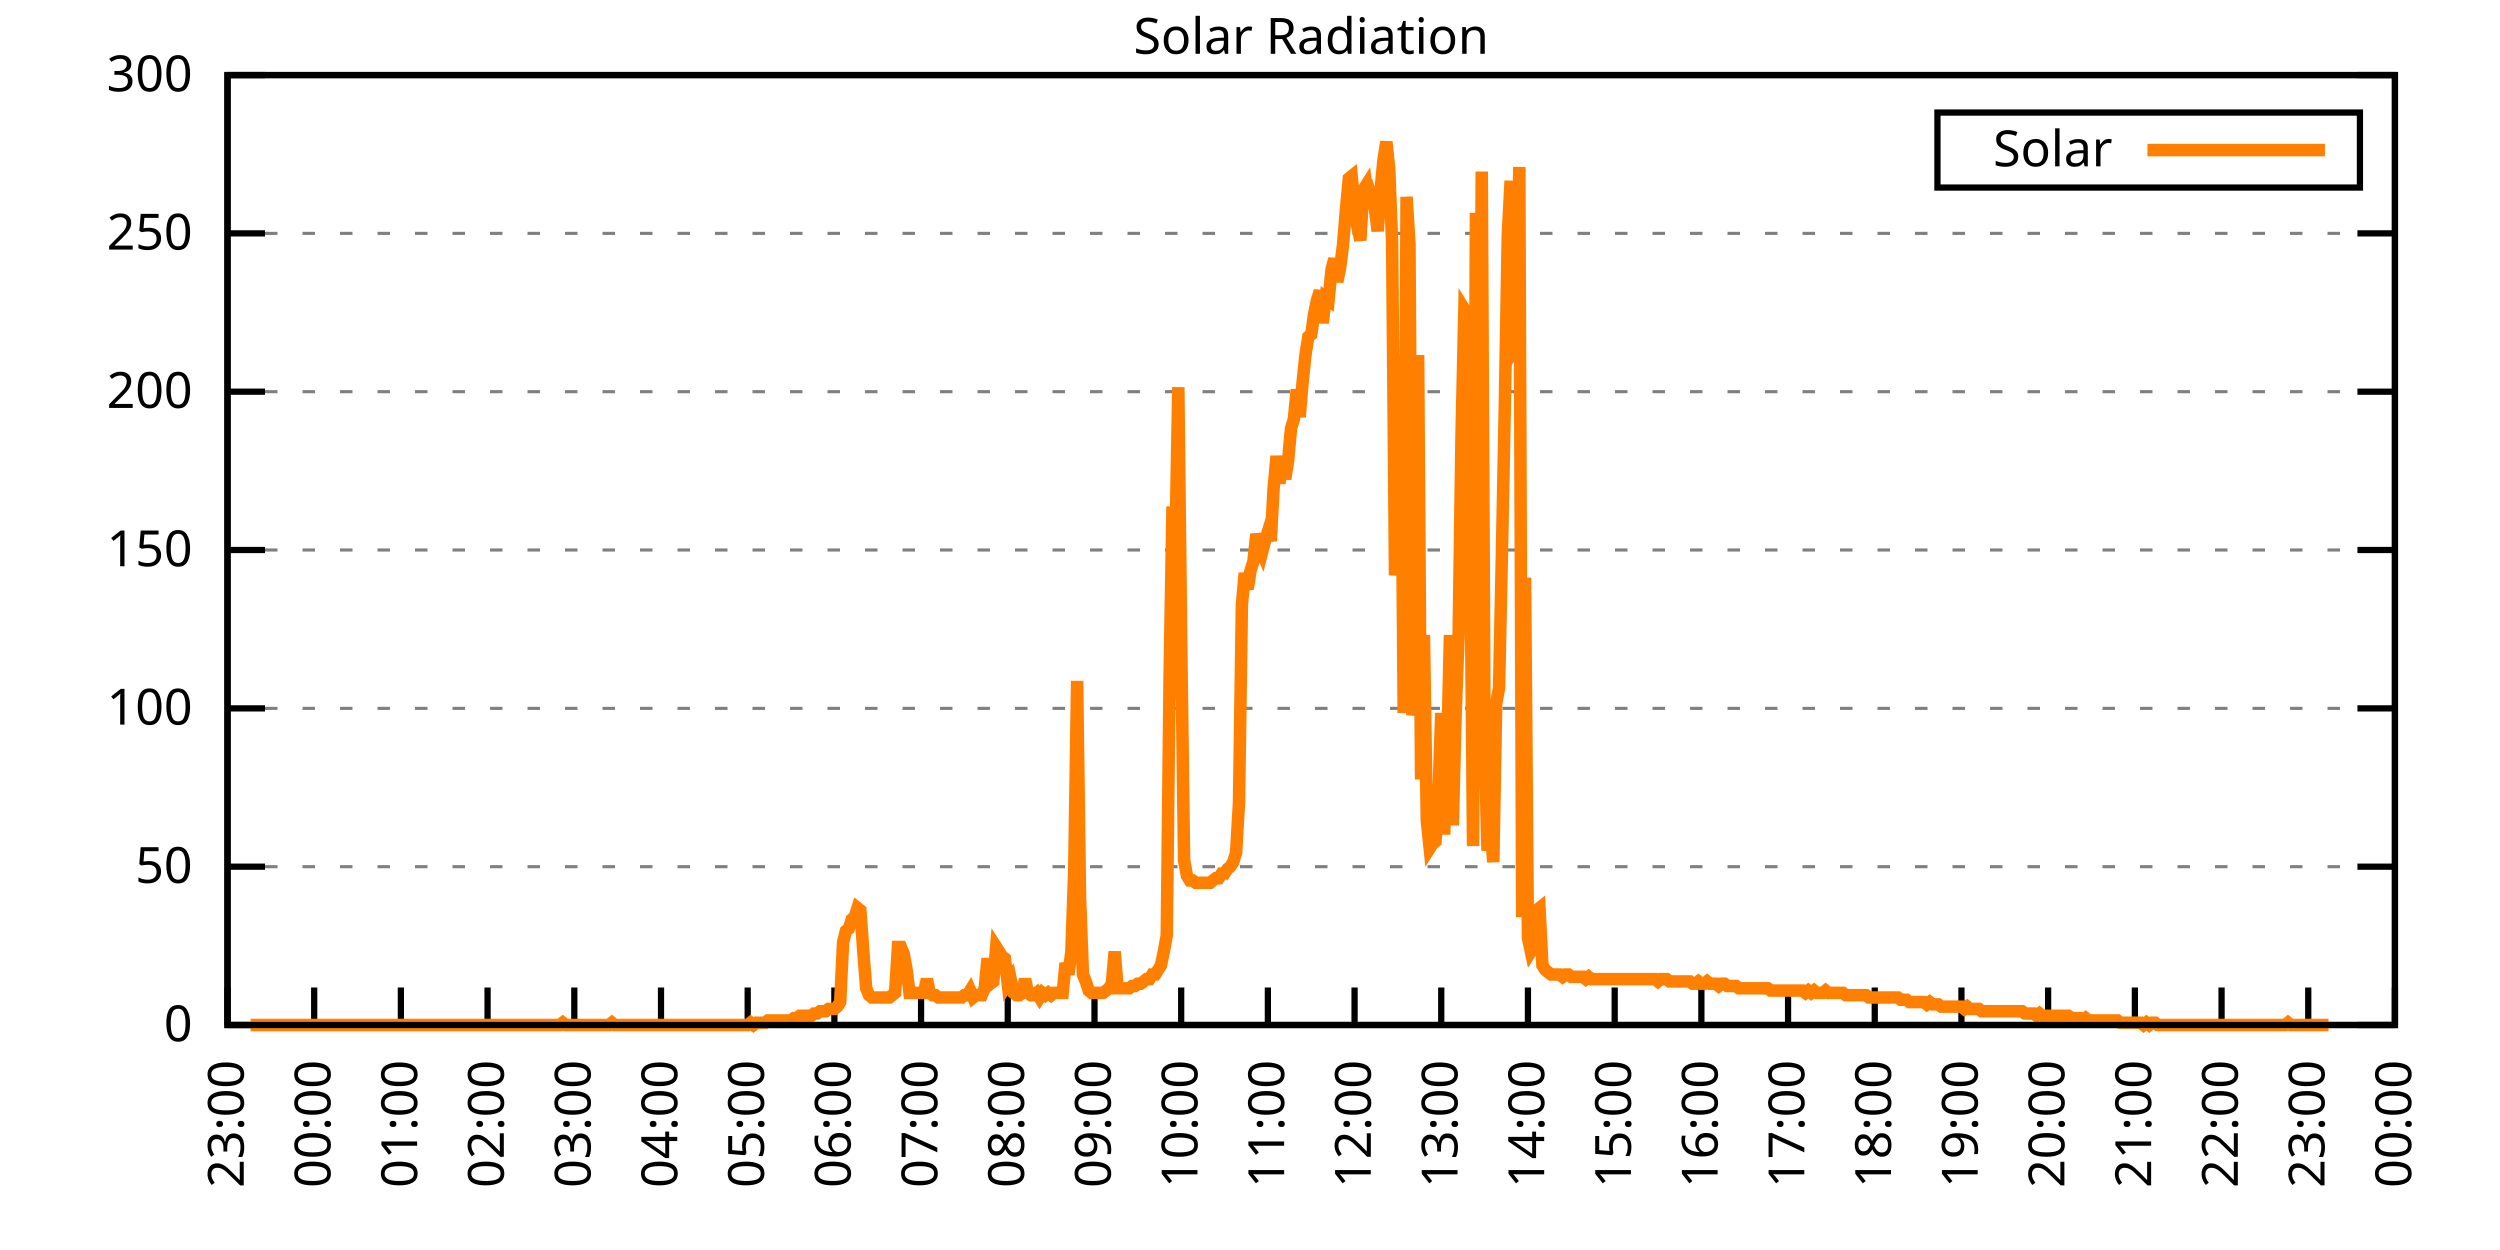
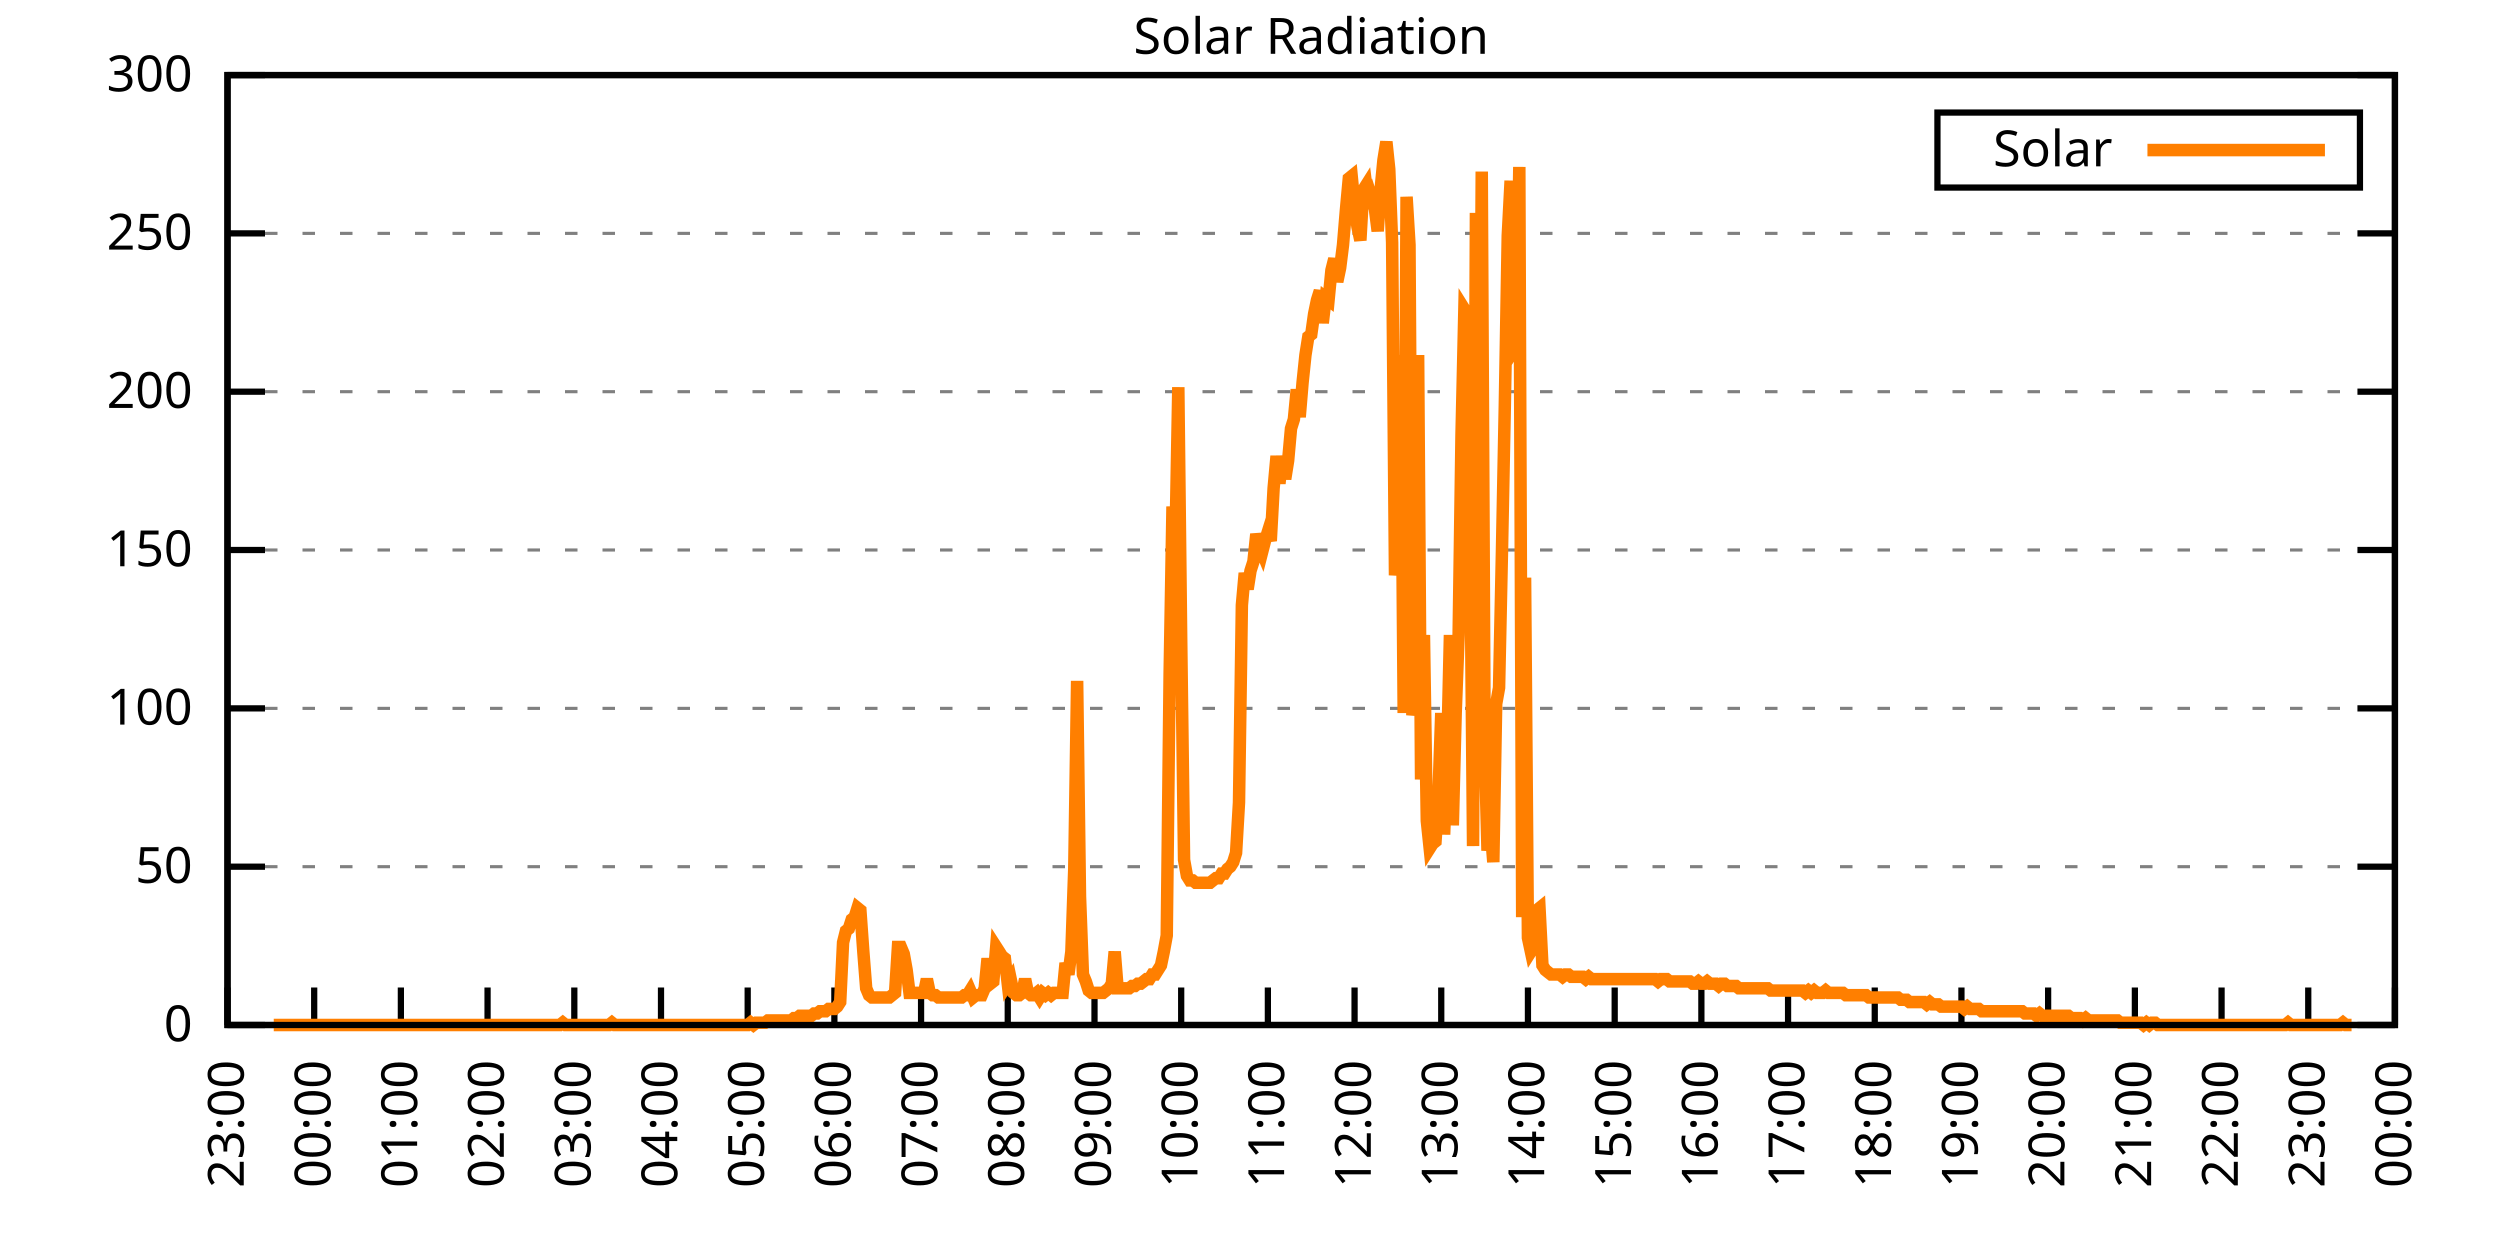
<svg xmlns="http://www.w3.org/2000/svg" xmlns:xlink="http://www.w3.org/1999/xlink" width="400" height="200" viewBox="0 0 400 200">
  <g id="gnuplot_canvas">
    <rect x="0" y="0" width="400" height="200" fill="none" />
    <defs>
      <circle id="gpDot" r="0.5" stroke-width="0.5" stroke="currentColor" />
      <path id="gpPt0" stroke-width="0.333" stroke="currentColor" d="M-1,0 h2 M0,-1 v2" />
      <path id="gpPt1" stroke-width="0.333" stroke="currentColor" d="M-1,-1 L1,1 M1,-1 L-1,1" />
      <path id="gpPt2" stroke-width="0.333" stroke="currentColor" d="M-1,0 L1,0 M0,-1 L0,1 M-1,-1 L1,1 M-1,1 L1,-1" />
      <rect id="gpPt3" stroke-width="0.333" stroke="currentColor" x="-1" y="-1" width="2" height="2" />
      <rect id="gpPt4" stroke-width="0.333" stroke="currentColor" fill="currentColor" x="-1" y="-1" width="2" height="2" />
      <circle id="gpPt5" stroke-width="0.333" stroke="currentColor" cx="0" cy="0" r="1" />
      <use xlink:href="#gpPt5" id="gpPt6" fill="currentColor" stroke="none" />
      <path id="gpPt7" stroke-width="0.333" stroke="currentColor" d="M0,-1.33 L-1.33,0.67 L1.33,0.67 z" />
      <use xlink:href="#gpPt7" id="gpPt8" fill="currentColor" stroke="none" />
      <use xlink:href="#gpPt7" id="gpPt9" stroke="currentColor" transform="rotate(180)" />
      <use xlink:href="#gpPt9" id="gpPt10" fill="currentColor" stroke="none" />
      <use xlink:href="#gpPt3" id="gpPt11" stroke="currentColor" transform="rotate(45)" />
      <use xlink:href="#gpPt11" id="gpPt12" fill="currentColor" stroke="none" />
      <path id="gpPt13" stroke-width="0.333" stroke="currentColor" d="M0,1.330 L1.265,0.411 L0.782,-1.067 L-0.782,-1.076 L-1.265,0.411 z" />
      <use xlink:href="#gpPt13" id="gpPt14" fill="currentColor" stroke="none" />
      <filter id="textbox" filterUnits="objectBoundingBox" x="0" y="0" height="1" width="1">
        <feFlood flood-color="white" flood-opacity="1" result="bgnd" />
        <feComposite in="SourceGraphic" in2="bgnd" operator="atop" />
      </filter>
      <filter id="greybox" filterUnits="objectBoundingBox" x="0" y="0" height="1" width="1">
        <feFlood flood-color="lightgrey" flood-opacity="1" result="grey" />
        <feComposite in="SourceGraphic" in2="grey" operator="atop" />
      </filter>
    </defs>
    <g fill="none" color="white" stroke="currentColor" stroke-width="1.00" stroke-linecap="butt" stroke-linejoin="miter">
</g>
    <g fill="none" color="black" stroke="currentColor" stroke-width="1.00" stroke-linecap="butt" stroke-linejoin="miter">
      <g stroke="none" shape-rendering="crispEdges">
        <polygon fill="rgb(255, 255, 255)" points="36.40,164.00 383.18,164.00 383.18,12.02 36.40,12.02 " />
      </g>
    </g>
    <g fill="none" color="black" stroke="currentColor" stroke-width="1.00" stroke-linecap="butt" stroke-linejoin="miter">
</g>
    <g fill="none" color="black" stroke="black" stroke-width="0.50" stroke-linecap="butt" stroke-linejoin="miter">
</g>
    <g fill="none" color="gray" stroke="currentColor" stroke-width="0.50" stroke-linecap="butt" stroke-linejoin="miter">
      <path stroke="gray" stroke-dasharray="2,4" class="gridline" d="M36.40,164.00 L383.19,164.00  " />
    </g>
    <g fill="none" color="gray" stroke="gray" stroke-width="1.00" stroke-linecap="butt" stroke-linejoin="miter">
</g>
    <g fill="none" color="black" stroke="currentColor" stroke-width="1.00" stroke-linecap="butt" stroke-linejoin="miter">
      <path stroke="black" d="M36.40,164.00 L42.40,164.00 M383.19,164.00 L377.19,164.00  " />
      <g transform="translate(30.80,166.60)" stroke="none" fill="black" font-family="Sans" font-size="8.00" text-anchor="end">
        <text>
          <tspan font-family="Sans"> 0</tspan>
        </text>
      </g>
    </g>
    <g fill="none" color="black" stroke="currentColor" stroke-width="1.00" stroke-linecap="butt" stroke-linejoin="miter">
</g>
    <g fill="none" color="black" stroke="black" stroke-width="0.50" stroke-linecap="butt" stroke-linejoin="miter">
</g>
    <g fill="none" color="gray" stroke="currentColor" stroke-width="0.50" stroke-linecap="butt" stroke-linejoin="miter">
      <path stroke="gray" stroke-dasharray="2,4" class="gridline" d="M36.40,138.67 L383.19,138.67  " />
    </g>
    <g fill="none" color="gray" stroke="gray" stroke-width="1.00" stroke-linecap="butt" stroke-linejoin="miter">
</g>
    <g fill="none" color="black" stroke="currentColor" stroke-width="1.00" stroke-linecap="butt" stroke-linejoin="miter">
      <path stroke="black" d="M36.40,138.67 L42.40,138.67 M383.19,138.67 L377.19,138.67  " />
      <g transform="translate(30.80,141.27)" stroke="none" fill="black" font-family="Sans" font-size="8.00" text-anchor="end">
        <text>
          <tspan font-family="Sans"> 50</tspan>
        </text>
      </g>
    </g>
    <g fill="none" color="black" stroke="currentColor" stroke-width="1.00" stroke-linecap="butt" stroke-linejoin="miter">
</g>
    <g fill="none" color="black" stroke="black" stroke-width="0.50" stroke-linecap="butt" stroke-linejoin="miter">
</g>
    <g fill="none" color="gray" stroke="currentColor" stroke-width="0.50" stroke-linecap="butt" stroke-linejoin="miter">
      <path stroke="gray" stroke-dasharray="2,4" class="gridline" d="M36.40,113.34 L383.19,113.34  " />
    </g>
    <g fill="none" color="gray" stroke="gray" stroke-width="1.00" stroke-linecap="butt" stroke-linejoin="miter">
</g>
    <g fill="none" color="black" stroke="currentColor" stroke-width="1.00" stroke-linecap="butt" stroke-linejoin="miter">
      <path stroke="black" d="M36.40,113.34 L42.40,113.34 M383.19,113.34 L377.19,113.34  " />
      <g transform="translate(30.80,115.94)" stroke="none" fill="black" font-family="Sans" font-size="8.00" text-anchor="end">
        <text>
          <tspan font-family="Sans"> 100</tspan>
        </text>
      </g>
    </g>
    <g fill="none" color="black" stroke="currentColor" stroke-width="1.00" stroke-linecap="butt" stroke-linejoin="miter">
</g>
    <g fill="none" color="black" stroke="black" stroke-width="0.50" stroke-linecap="butt" stroke-linejoin="miter">
</g>
    <g fill="none" color="gray" stroke="currentColor" stroke-width="0.50" stroke-linecap="butt" stroke-linejoin="miter">
      <path stroke="gray" stroke-dasharray="2,4" class="gridline" d="M36.40,88.00 L383.19,88.00  " />
    </g>
    <g fill="none" color="gray" stroke="gray" stroke-width="1.00" stroke-linecap="butt" stroke-linejoin="miter">
</g>
    <g fill="none" color="black" stroke="currentColor" stroke-width="1.00" stroke-linecap="butt" stroke-linejoin="miter">
      <path stroke="black" d="M36.40,88.00 L42.40,88.00 M383.19,88.00 L377.19,88.00  " />
      <g transform="translate(30.80,90.60)" stroke="none" fill="black" font-family="Sans" font-size="8.00" text-anchor="end">
        <text>
          <tspan font-family="Sans"> 150</tspan>
        </text>
      </g>
    </g>
    <g fill="none" color="black" stroke="currentColor" stroke-width="1.00" stroke-linecap="butt" stroke-linejoin="miter">
</g>
    <g fill="none" color="black" stroke="black" stroke-width="0.50" stroke-linecap="butt" stroke-linejoin="miter">
</g>
    <g fill="none" color="gray" stroke="currentColor" stroke-width="0.50" stroke-linecap="butt" stroke-linejoin="miter">
      <path stroke="gray" stroke-dasharray="2,4" class="gridline" d="M36.40,62.67 L383.19,62.67  " />
    </g>
    <g fill="none" color="gray" stroke="gray" stroke-width="1.00" stroke-linecap="butt" stroke-linejoin="miter">
</g>
    <g fill="none" color="black" stroke="currentColor" stroke-width="1.00" stroke-linecap="butt" stroke-linejoin="miter">
      <path stroke="black" d="M36.40,62.67 L42.40,62.67 M383.19,62.67 L377.19,62.67  " />
      <g transform="translate(30.80,65.27)" stroke="none" fill="black" font-family="Sans" font-size="8.00" text-anchor="end">
        <text>
          <tspan font-family="Sans"> 200</tspan>
        </text>
      </g>
    </g>
    <g fill="none" color="black" stroke="currentColor" stroke-width="1.00" stroke-linecap="butt" stroke-linejoin="miter">
</g>
    <g fill="none" color="black" stroke="black" stroke-width="0.50" stroke-linecap="butt" stroke-linejoin="miter">
</g>
    <g fill="none" color="gray" stroke="currentColor" stroke-width="0.50" stroke-linecap="butt" stroke-linejoin="miter">
      <path stroke="gray" stroke-dasharray="2,4" class="gridline" d="M36.40,37.34 L383.19,37.34  " />
    </g>
    <g fill="none" color="gray" stroke="gray" stroke-width="1.00" stroke-linecap="butt" stroke-linejoin="miter">
</g>
    <g fill="none" color="black" stroke="currentColor" stroke-width="1.00" stroke-linecap="butt" stroke-linejoin="miter">
      <path stroke="black" d="M36.40,37.34 L42.40,37.34 M383.19,37.34 L377.19,37.34  " />
      <g transform="translate(30.80,39.94)" stroke="none" fill="black" font-family="Sans" font-size="8.00" text-anchor="end">
        <text>
          <tspan font-family="Sans"> 250</tspan>
        </text>
      </g>
    </g>
    <g fill="none" color="black" stroke="currentColor" stroke-width="1.00" stroke-linecap="butt" stroke-linejoin="miter">
</g>
    <g fill="none" color="black" stroke="black" stroke-width="0.50" stroke-linecap="butt" stroke-linejoin="miter">
</g>
    <g fill="none" color="gray" stroke="currentColor" stroke-width="0.50" stroke-linecap="butt" stroke-linejoin="miter">
      <path stroke="gray" stroke-dasharray="2,4" class="gridline" d="M36.40,12.01 L383.19,12.01  " />
    </g>
    <g fill="none" color="gray" stroke="gray" stroke-width="1.00" stroke-linecap="butt" stroke-linejoin="miter">
</g>
    <g fill="none" color="black" stroke="currentColor" stroke-width="1.00" stroke-linecap="butt" stroke-linejoin="miter">
      <path stroke="black" d="M36.40,12.01 L42.40,12.01 M383.19,12.01 L377.19,12.01  " />
      <g transform="translate(30.80,14.61)" stroke="none" fill="black" font-family="Sans" font-size="8.00" text-anchor="end">
        <text>
          <tspan font-family="Sans"> 300</tspan>
        </text>
      </g>
    </g>
    <g fill="none" color="black" stroke="currentColor" stroke-width="1.00" stroke-linecap="butt" stroke-linejoin="miter">
      <path stroke="black" d="M36.40,164.00 L36.40,158.00  " />
      <g transform="translate(39.00,169.60) rotate(270.00)" stroke="none" fill="black" font-family="Sans" font-size="8.00" text-anchor="end">
        <text>
          <tspan font-family="Sans">23:00</tspan>
        </text>
      </g>
    </g>
    <g fill="none" color="black" stroke="currentColor" stroke-width="1.00" stroke-linecap="butt" stroke-linejoin="miter">
      <path stroke="black" d="M50.27,164.00 L50.27,158.00  " />
      <g transform="translate(52.87,169.60) rotate(270.00)" stroke="none" fill="black" font-family="Sans" font-size="8.00" text-anchor="end">
        <text>
          <tspan font-family="Sans">00:00</tspan>
        </text>
      </g>
    </g>
    <g fill="none" color="black" stroke="currentColor" stroke-width="1.00" stroke-linecap="butt" stroke-linejoin="miter">
      <path stroke="black" d="M64.14,164.00 L64.14,158.00  " />
      <g transform="translate(66.74,169.60) rotate(270.00)" stroke="none" fill="black" font-family="Sans" font-size="8.00" text-anchor="end">
        <text>
          <tspan font-family="Sans">01:00</tspan>
        </text>
      </g>
    </g>
    <g fill="none" color="black" stroke="currentColor" stroke-width="1.00" stroke-linecap="butt" stroke-linejoin="miter">
      <path stroke="black" d="M78.01,164.00 L78.01,158.00  " />
      <g transform="translate(80.61,169.60) rotate(270.00)" stroke="none" fill="black" font-family="Sans" font-size="8.00" text-anchor="end">
        <text>
          <tspan font-family="Sans">02:00</tspan>
        </text>
      </g>
    </g>
    <g fill="none" color="black" stroke="currentColor" stroke-width="1.00" stroke-linecap="butt" stroke-linejoin="miter">
      <path stroke="black" d="M91.89,164.00 L91.89,158.00  " />
      <g transform="translate(94.49,169.60) rotate(270.00)" stroke="none" fill="black" font-family="Sans" font-size="8.00" text-anchor="end">
        <text>
          <tspan font-family="Sans">03:00</tspan>
        </text>
      </g>
    </g>
    <g fill="none" color="black" stroke="currentColor" stroke-width="1.00" stroke-linecap="butt" stroke-linejoin="miter">
      <path stroke="black" d="M105.76,164.00 L105.76,158.00  " />
      <g transform="translate(108.36,169.60) rotate(270.00)" stroke="none" fill="black" font-family="Sans" font-size="8.00" text-anchor="end">
        <text>
          <tspan font-family="Sans">04:00</tspan>
        </text>
      </g>
    </g>
    <g fill="none" color="black" stroke="currentColor" stroke-width="1.00" stroke-linecap="butt" stroke-linejoin="miter">
      <path stroke="black" d="M119.63,164.00 L119.63,158.00  " />
      <g transform="translate(122.23,169.60) rotate(270.00)" stroke="none" fill="black" font-family="Sans" font-size="8.00" text-anchor="end">
        <text>
          <tspan font-family="Sans">05:00</tspan>
        </text>
      </g>
    </g>
    <g fill="none" color="black" stroke="currentColor" stroke-width="1.00" stroke-linecap="butt" stroke-linejoin="miter">
      <path stroke="black" d="M133.50,164.00 L133.50,158.00  " />
      <g transform="translate(136.10,169.60) rotate(270.00)" stroke="none" fill="black" font-family="Sans" font-size="8.00" text-anchor="end">
        <text>
          <tspan font-family="Sans">06:00</tspan>
        </text>
      </g>
    </g>
    <g fill="none" color="black" stroke="currentColor" stroke-width="1.00" stroke-linecap="butt" stroke-linejoin="miter">
      <path stroke="black" d="M147.37,164.00 L147.37,158.00  " />
      <g transform="translate(149.97,169.60) rotate(270.00)" stroke="none" fill="black" font-family="Sans" font-size="8.00" text-anchor="end">
        <text>
          <tspan font-family="Sans">07:00</tspan>
        </text>
      </g>
    </g>
    <g fill="none" color="black" stroke="currentColor" stroke-width="1.00" stroke-linecap="butt" stroke-linejoin="miter">
      <path stroke="black" d="M161.24,164.00 L161.24,158.00  " />
      <g transform="translate(163.84,169.60) rotate(270.00)" stroke="none" fill="black" font-family="Sans" font-size="8.00" text-anchor="end">
        <text>
          <tspan font-family="Sans">08:00</tspan>
        </text>
      </g>
    </g>
    <g fill="none" color="black" stroke="currentColor" stroke-width="1.00" stroke-linecap="butt" stroke-linejoin="miter">
      <path stroke="black" d="M175.12,164.00 L175.12,158.00  " />
      <g transform="translate(177.72,169.60) rotate(270.00)" stroke="none" fill="black" font-family="Sans" font-size="8.00" text-anchor="end">
        <text>
          <tspan font-family="Sans">09:00</tspan>
        </text>
      </g>
    </g>
    <g fill="none" color="black" stroke="currentColor" stroke-width="1.00" stroke-linecap="butt" stroke-linejoin="miter">
      <path stroke="black" d="M188.99,164.00 L188.99,158.00  " />
      <g transform="translate(191.59,169.60) rotate(270.00)" stroke="none" fill="black" font-family="Sans" font-size="8.00" text-anchor="end">
        <text>
          <tspan font-family="Sans">10:00</tspan>
        </text>
      </g>
    </g>
    <g fill="none" color="black" stroke="currentColor" stroke-width="1.00" stroke-linecap="butt" stroke-linejoin="miter">
      <path stroke="black" d="M202.86,164.00 L202.86,158.00  " />
      <g transform="translate(205.46,169.60) rotate(270.00)" stroke="none" fill="black" font-family="Sans" font-size="8.00" text-anchor="end">
        <text>
          <tspan font-family="Sans">11:00</tspan>
        </text>
      </g>
    </g>
    <g fill="none" color="black" stroke="currentColor" stroke-width="1.00" stroke-linecap="butt" stroke-linejoin="miter">
      <path stroke="black" d="M216.73,164.00 L216.73,158.00  " />
      <g transform="translate(219.33,169.60) rotate(270.00)" stroke="none" fill="black" font-family="Sans" font-size="8.00" text-anchor="end">
        <text>
          <tspan font-family="Sans">12:00</tspan>
        </text>
      </g>
    </g>
    <g fill="none" color="black" stroke="currentColor" stroke-width="1.00" stroke-linecap="butt" stroke-linejoin="miter">
      <path stroke="black" d="M230.60,164.00 L230.60,158.00  " />
      <g transform="translate(233.20,169.60) rotate(270.00)" stroke="none" fill="black" font-family="Sans" font-size="8.00" text-anchor="end">
        <text>
          <tspan font-family="Sans">13:00</tspan>
        </text>
      </g>
    </g>
    <g fill="none" color="black" stroke="currentColor" stroke-width="1.00" stroke-linecap="butt" stroke-linejoin="miter">
      <path stroke="black" d="M244.47,164.00 L244.47,158.00  " />
      <g transform="translate(247.07,169.60) rotate(270.00)" stroke="none" fill="black" font-family="Sans" font-size="8.00" text-anchor="end">
        <text>
          <tspan font-family="Sans">14:00</tspan>
        </text>
      </g>
    </g>
    <g fill="none" color="black" stroke="currentColor" stroke-width="1.00" stroke-linecap="butt" stroke-linejoin="miter">
      <path stroke="black" d="M258.35,164.00 L258.35,158.00  " />
      <g transform="translate(260.95,169.60) rotate(270.00)" stroke="none" fill="black" font-family="Sans" font-size="8.00" text-anchor="end">
        <text>
          <tspan font-family="Sans">15:00</tspan>
        </text>
      </g>
    </g>
    <g fill="none" color="black" stroke="currentColor" stroke-width="1.00" stroke-linecap="butt" stroke-linejoin="miter">
      <path stroke="black" d="M272.22,164.00 L272.22,158.00  " />
      <g transform="translate(274.82,169.60) rotate(270.00)" stroke="none" fill="black" font-family="Sans" font-size="8.00" text-anchor="end">
        <text>
          <tspan font-family="Sans">16:00</tspan>
        </text>
      </g>
    </g>
    <g fill="none" color="black" stroke="currentColor" stroke-width="1.00" stroke-linecap="butt" stroke-linejoin="miter">
      <path stroke="black" d="M286.09,164.00 L286.09,158.00  " />
      <g transform="translate(288.69,169.60) rotate(270.00)" stroke="none" fill="black" font-family="Sans" font-size="8.00" text-anchor="end">
        <text>
          <tspan font-family="Sans">17:00</tspan>
        </text>
      </g>
    </g>
    <g fill="none" color="black" stroke="currentColor" stroke-width="1.00" stroke-linecap="butt" stroke-linejoin="miter">
      <path stroke="black" d="M299.96,164.00 L299.96,158.00  " />
      <g transform="translate(302.56,169.60) rotate(270.00)" stroke="none" fill="black" font-family="Sans" font-size="8.00" text-anchor="end">
        <text>
          <tspan font-family="Sans">18:00</tspan>
        </text>
      </g>
    </g>
    <g fill="none" color="black" stroke="currentColor" stroke-width="1.00" stroke-linecap="butt" stroke-linejoin="miter">
      <path stroke="black" d="M313.83,164.00 L313.83,158.00  " />
      <g transform="translate(316.43,169.60) rotate(270.00)" stroke="none" fill="black" font-family="Sans" font-size="8.00" text-anchor="end">
        <text>
          <tspan font-family="Sans">19:00</tspan>
        </text>
      </g>
    </g>
    <g fill="none" color="black" stroke="currentColor" stroke-width="1.00" stroke-linecap="butt" stroke-linejoin="miter">
      <path stroke="black" d="M327.70,164.00 L327.70,158.00  " />
      <g transform="translate(330.30,169.60) rotate(270.00)" stroke="none" fill="black" font-family="Sans" font-size="8.00" text-anchor="end">
        <text>
          <tspan font-family="Sans">20:00</tspan>
        </text>
      </g>
    </g>
    <g fill="none" color="black" stroke="currentColor" stroke-width="1.00" stroke-linecap="butt" stroke-linejoin="miter">
      <path stroke="black" d="M341.58,164.00 L341.58,158.00  " />
      <g transform="translate(344.18,169.60) rotate(270.00)" stroke="none" fill="black" font-family="Sans" font-size="8.00" text-anchor="end">
        <text>
          <tspan font-family="Sans">21:00</tspan>
        </text>
      </g>
    </g>
    <g fill="none" color="black" stroke="currentColor" stroke-width="1.00" stroke-linecap="butt" stroke-linejoin="miter">
      <path stroke="black" d="M355.45,164.00 L355.45,158.00  " />
      <g transform="translate(358.05,169.60) rotate(270.00)" stroke="none" fill="black" font-family="Sans" font-size="8.00" text-anchor="end">
        <text>
          <tspan font-family="Sans">22:00</tspan>
        </text>
      </g>
    </g>
    <g fill="none" color="black" stroke="currentColor" stroke-width="1.00" stroke-linecap="butt" stroke-linejoin="miter">
      <path stroke="black" d="M369.32,164.00 L369.32,158.00  " />
      <g transform="translate(371.92,169.60) rotate(270.00)" stroke="none" fill="black" font-family="Sans" font-size="8.00" text-anchor="end">
        <text>
          <tspan font-family="Sans">23:00</tspan>
        </text>
      </g>
    </g>
    <g fill="none" color="black" stroke="currentColor" stroke-width="1.00" stroke-linecap="butt" stroke-linejoin="miter">
      <path stroke="black" d="M383.19,164.00 L383.19,158.00  " />
      <g transform="translate(385.79,169.60) rotate(270.00)" stroke="none" fill="black" font-family="Sans" font-size="8.00" text-anchor="end">
        <text>
          <tspan font-family="Sans">00:00</tspan>
        </text>
      </g>
    </g>
    <g fill="none" color="black" stroke="currentColor" stroke-width="1.00" stroke-linecap="butt" stroke-linejoin="miter">
</g>
    <g fill="none" color="black" stroke="currentColor" stroke-width="1.00" stroke-linecap="butt" stroke-linejoin="miter">
      <path stroke="black" d="M36.40,12.01 L36.40,164.00 L383.19,164.00 L383.19,12.01 L36.40,12.01 Z  " />
    </g>
    <g fill="none" color="black" stroke="currentColor" stroke-width="1.00" stroke-linecap="butt" stroke-linejoin="miter">
</g>
    <g fill="none" color="black" stroke="currentColor" stroke-width="1.00" stroke-linecap="butt" stroke-linejoin="miter">
      <path stroke="black" d="M309.99,30.01 L309.99,18.01 L377.59,18.01 L377.59,30.01 L309.99,30.01 Z  " />
    </g>
    <g id="Solar_Radiation_plot_1">
      <g fill="none" color="white" stroke="black" stroke-width="2.00" stroke-linecap="butt" stroke-linejoin="miter">
</g>
      <g fill="none" color="black" stroke="currentColor" stroke-width="2.00" stroke-linecap="butt" stroke-linejoin="miter">
        <g transform="translate(337.99,26.61)" stroke="none" fill="black" font-family="Sans" font-size="8.00" text-anchor="end">
          <text>
            <tspan font-family="Sans">Solar</tspan>
          </text>
        </g>
      </g>
      <g fill="none" color="black" stroke="currentColor" stroke-width="2.00" stroke-linecap="butt" stroke-linejoin="miter">
-         <path stroke="rgb(255, 127,   0)" d="M343.59,24.01 L371.99,24.01 M40.10,164.00 L40.56,164.00 L41.02,164.00 L41.49,164.00 L41.95,164.00 L42.41,164.00   L42.87,164.00 L43.34,164.00 L43.80,164.00 L44.26,164.00 L44.72,164.00 L45.19,164.00 L45.65,164.00 L46.11,164.00   L46.57,164.00 L47.03,164.00 L47.50,164.00 L47.96,164.00 L48.42,164.00 L48.88,164.00 L49.35,164.00 L49.81,164.00   L50.27,164.00 L50.73,164.00 L51.20,164.00 L51.66,164.00 L52.12,164.00 L52.58,164.00 L53.05,164.00 L53.51,164.00   L53.97,164.00 L54.43,164.00 L54.90,164.00 L55.36,164.00 L55.82,164.00 L56.28,164.00 L56.75,164.00 L57.21,164.00   L57.67,164.00 L58.13,164.00 L58.59,164.00 L59.06,164.00 L59.52,164.00 L59.98,164.00 L60.44,164.00 L60.91,164.00   L61.37,164.00 L61.83,164.00 L62.29,164.00 L62.76,164.00 L63.22,164.00 L63.68,164.00 L64.14,164.00 L64.61,164.00   L65.07,164.00 L65.53,164.00 L65.99,164.00 L66.46,164.00 L66.92,164.00 L67.38,164.00 L67.84,164.00 L68.30,164.00   L68.77,164.00 L69.23,164.00 L69.69,164.00 L70.15,164.00 L70.62,164.00 L71.08,164.00 L71.54,164.00 L72.00,164.00   L72.47,164.00 L72.93,164.00 L73.39,164.00 L73.85,164.00 L74.32,164.00 L74.78,164.00 L75.24,164.00 L75.70,164.00   L76.17,164.00 L76.63,164.00 L77.09,164.00 L77.55,164.00 L78.01,164.00 L78.48,164.00 L78.94,164.00 L79.40,164.00   L79.86,164.00 L80.33,164.00 L80.79,164.00 L81.25,164.00 L81.71,164.00 L82.18,164.00 L82.64,164.00 L83.10,164.00   L83.56,164.00 L84.03,164.00 L84.49,164.00 L84.95,164.00 L85.41,164.00 L85.88,164.00 L86.34,164.00 L86.80,164.00   L87.26,164.00 L87.72,164.00 L88.19,164.00 L88.65,164.00 L89.11,164.00 L89.57,164.00 L90.04,163.63 L90.50,164.00   L90.96,164.00 L91.42,164.00 L91.89,164.00 L92.35,164.00 L92.81,164.00 L93.27,164.00 L93.74,164.00 L94.20,164.00   L94.66,164.00 L95.12,164.00 L95.59,164.00 L96.05,164.00 L96.51,164.00 L96.97,164.00 L97.44,164.00 L97.90,163.63   L98.36,164.00 L98.82,164.00 L99.28,164.00 L99.75,164.00 L100.21,164.00 L100.67,164.00 L101.13,164.00 L101.60,164.00   L102.06,164.00 L102.52,164.00 L102.98,164.00 L103.45,164.00 L103.91,164.00 L104.37,164.00 L104.83,164.00 L105.30,164.00   L105.76,164.00 L106.22,164.00 L106.68,164.00 L107.15,164.00 L107.61,164.00 L108.07,164.00 L108.53,164.00 L108.99,164.00   L109.46,164.00 L109.92,164.00 L110.38,164.00 L110.84,164.00 L111.31,164.00 L111.77,164.00 L112.23,164.00 L112.69,164.00   L113.16,164.00 L113.62,164.00 L114.08,164.00 L114.54,164.00 L115.01,164.00 L115.47,164.00 L115.93,164.00 L116.39,164.00   L116.86,164.00 L117.32,164.00 L117.78,164.00 L118.24,164.00 L118.70,164.00 L119.17,164.00 L119.63,164.00 L120.09,163.63   L120.55,164.00 L121.02,163.63 L121.48,163.63 L121.94,163.63 L122.40,163.63 L122.87,163.27 L123.33,163.27 L123.79,163.27   L124.25,163.27 L124.72,163.27 L125.18,163.27 L125.64,163.27 L126.10,163.27 L126.57,163.27 L127.03,162.90 L127.49,162.90   L127.95,162.53 L128.41,162.53 L128.88,162.53 L129.34,162.53 L129.80,162.53 L130.26,162.16 L130.73,162.16 L131.19,161.80   L131.65,161.80 L132.11,161.80 L132.58,161.43 L133.04,161.43 L133.50,161.43 L133.96,161.06 L134.43,160.33 L134.89,150.79   L135.35,148.95 L135.81,148.58 L136.28,147.11 L136.74,146.75 L137.20,145.28 L137.66,145.65 L138.13,152.25 L138.59,158.13   L139.05,159.23 L139.51,159.60 L139.97,159.60 L140.44,159.60 L140.90,159.60 L141.36,159.60 L141.82,159.60 L142.29,159.60   L142.75,159.23 L143.21,158.86 L143.67,151.52 L144.14,151.52 L144.60,152.62 L145.06,155.19 L145.52,158.86 L145.99,158.86   L146.45,158.86 L146.91,158.86 L147.37,158.86 L147.84,158.86 L148.30,156.66 L148.76,158.86 L149.22,159.23 L149.68,159.23   L150.15,159.60 L150.61,159.60 L151.07,159.60 L151.53,159.60 L152.00,159.60 L152.46,159.60 L152.92,159.60 L153.38,159.60   L153.85,159.60 L154.31,159.23 L154.77,159.23 L155.23,158.49 L155.70,159.60 L156.16,159.23 L156.62,159.23 L157.08,159.23   L157.55,158.13 L158.01,153.35 L158.47,157.39 L158.93,157.03 L159.39,151.52 L159.86,152.25 L160.32,152.99 L160.78,153.35   L161.24,157.39 L161.71,156.66 L162.17,158.86 L162.63,159.23 L163.09,159.23 L163.56,158.86 L164.02,156.66 L164.48,158.86   L164.94,159.23 L165.41,159.23 L165.87,158.86 L166.33,159.60 L166.79,158.86 L167.26,159.23 L167.72,158.86 L168.18,159.23   L168.64,158.86 L169.10,158.86 L169.57,158.86 L170.03,158.86 L170.49,154.09 L170.95,155.92 L171.42,152.25 L171.88,139.04   L172.34,108.94 L172.80,143.44 L173.27,155.92 L173.73,157.03 L174.19,158.49 L174.65,158.86 L175.12,158.86 L175.58,158.86   L176.04,158.86 L176.50,158.86 L176.97,158.49 L177.43,158.13 L177.89,157.39 L178.35,152.25 L178.82,158.13 L179.28,158.13   L179.74,158.13 L180.20,158.13 L180.66,158.13 L181.13,157.76 L181.59,157.76 L182.05,157.39 L182.51,157.39 L182.98,157.03   L183.44,156.66 L183.90,156.66 L184.36,155.92 L184.83,155.92 L185.29,155.19 L185.75,154.46 L186.21,152.25 L186.68,149.68   L187.14,107.84 L187.60,81.04 L188.06,87.65 L188.53,61.95 L188.99,102.33 L189.45,137.57 L189.91,140.14 L190.37,140.87   L190.84,140.87 L191.30,141.24 L191.76,141.24 L192.22,141.24 L192.69,141.24 L193.15,141.24 L193.61,141.24 L194.07,140.87   L194.54,140.51 L195.00,140.51 L195.46,139.77 L195.92,139.77 L196.39,139.04 L196.85,138.67 L197.31,137.94 L197.77,136.47   L198.24,128.39 L198.70,96.83 L199.16,91.69 L199.62,94.26 L200.08,91.32 L200.55,89.85 L201.01,85.45 L201.47,87.28   L201.93,88.38 L202.40,86.55 L202.86,85.08 L203.32,86.55 L203.78,78.10 L204.25,72.97 L204.71,77.37 L205.17,72.97   L205.63,76.64 L206.10,73.70 L206.56,68.56 L207.02,67.09 L207.48,62.32 L207.95,66.73 L208.41,61.22 L208.87,56.81   L209.33,53.88 L209.80,53.51 L210.26,50.21 L210.72,48.00 L211.18,46.54 L211.64,51.68 L212.11,47.64 L212.57,48.00   L213.03,43.23 L213.49,41.40 L213.96,45.07 L214.42,42.87 L214.88,39.19 L215.34,33.69 L215.81,28.55 L216.27,28.18   L216.73,32.95 L217.19,36.26 L217.66,38.46 L218.12,30.38 L218.58,29.65 L219.04,33.32 L219.51,31.85 L219.97,33.32   L220.43,36.99 L220.89,30.38 L221.35,25.61 L221.82,22.68 L222.28,27.08 L222.74,38.83 L223.20,92.05 L223.67,87.65   L224.13,56.81 L224.59,114.08 L225.05,31.49 L225.52,39.19 L225.98,114.44 L226.44,111.51 L226.90,56.81 L227.37,124.72   L227.83,101.60 L228.29,131.33 L228.75,135.74 L229.22,135.00 L229.68,134.63 L230.14,127.66 L230.60,114.08 L231.06,133.53   L231.53,121.42 L231.99,101.60 L232.45,132.06 L232.91,114.08 L233.38,101.60 L233.84,69.66 L234.30,49.47 L234.76,50.21   L235.23,83.61 L235.69,135.37 L236.15,34.06 L236.61,103.43 L237.08,27.45 L237.54,118.48 L238.00,136.10 L238.46,132.06   L238.93,137.94 L239.39,112.61 L239.85,110.04 L240.31,88.38 L240.77,64.89 L241.24,37.73 L241.70,28.92 L242.16,56.08   L242.62,55.35 L243.09,26.71 L243.55,146.75 L244.01,92.42 L244.47,150.05 L244.94,152.25 L245.40,151.52 L245.86,145.65   L246.32,145.28 L246.79,154.46 L247.25,155.19 L247.71,155.56 L248.17,155.92 L248.64,155.92 L249.10,155.92 L249.56,155.92   L250.02,156.29 L250.49,155.92 L250.95,155.92 L251.41,156.29 L251.87,156.29 L252.33,156.29 L252.80,156.29 L253.26,156.29   L253.72,156.66 L254.18,156.29 L254.65,156.66 L255.11,156.66 L255.57,156.66 L256.03,156.66 L256.50,156.66 L256.96,156.66   L257.42,156.66 L257.88,156.66 L258.35,156.66 L258.81,156.66 L259.27,156.66 L259.73,156.66 L260.20,156.66 L260.66,156.66   L261.12,156.66 L261.58,156.66 L262.04,156.66 L262.51,156.66 L262.97,156.66 L263.43,156.66 L263.89,156.66 L264.36,156.66   L264.82,156.66 L265.28,157.03 L265.74,156.66 L266.21,156.66 L266.67,156.66 L267.13,157.03 L267.59,157.03 L268.06,157.03   L268.52,157.03 L268.98,157.03 L269.44,157.03 L269.91,157.03 L270.37,157.03 L270.83,157.39 L271.29,157.39 L271.75,157.03   L272.22,157.39 L272.68,157.39 L273.14,157.03 L273.60,157.39 L274.07,157.39 L274.53,157.39 L274.99,157.76 L275.45,157.39   L275.92,157.39 L276.38,157.76 L276.84,157.76 L277.30,157.76 L277.77,157.76 L278.23,158.13 L278.69,158.13 L279.15,158.13   L279.62,158.13 L280.08,158.13 L280.54,158.13 L281.00,158.13 L281.46,158.13 L281.93,158.13 L282.39,158.13 L282.85,158.13   L283.31,158.49 L283.78,158.49 L284.24,158.49 L284.70,158.49 L285.16,158.49 L285.63,158.49 L286.09,158.49 L286.55,158.49   L287.01,158.49 L287.48,158.49 L287.94,158.49 L288.40,158.49 L288.86,158.86 L289.33,158.49 L289.79,158.86 L290.25,158.49   L290.71,158.86 L291.18,158.86 L291.64,158.86 L292.10,158.49 L292.56,158.86 L293.02,158.86 L293.49,158.86 L293.95,158.86   L294.41,158.86 L294.87,158.86 L295.34,159.23 L295.80,159.23 L296.26,159.23 L296.72,159.23 L297.19,159.23 L297.65,159.23   L298.11,159.23 L298.57,159.23 L299.04,159.60 L299.50,159.60 L299.96,159.60 L300.42,159.60 L300.89,159.60 L301.35,159.60   L301.81,159.60 L302.27,159.60 L302.73,159.60 L303.20,159.60 L303.66,159.60 L304.12,159.96 L304.58,159.96 L305.05,159.96   L305.51,160.33 L305.97,160.33 L306.43,160.33 L306.90,160.33 L307.36,160.33 L307.82,160.33 L308.28,160.70 L308.75,160.33   L309.21,160.70 L309.67,160.70 L310.13,160.70 L310.60,161.06 L311.06,161.06 L311.52,161.06 L311.98,161.06 L312.44,161.06   L312.91,161.06 L313.37,161.06 L313.83,161.06 L314.29,161.43 L314.76,161.06 L315.22,161.43 L315.68,161.43 L316.14,161.43   L316.61,161.43 L317.07,161.80 L317.53,161.80 L317.99,161.80 L318.46,161.80 L318.92,161.80 L319.38,161.80 L319.84,161.80   L320.31,161.80 L320.77,161.80 L321.23,161.80 L321.69,161.80 L322.15,161.80 L322.62,161.80 L323.08,161.80 L323.54,161.80   L324.00,162.16 L324.47,162.16 L324.93,162.16 L325.39,162.16 L325.85,162.53 L326.32,162.16 L326.78,162.53 L327.24,162.53   L327.70,162.53 L328.17,162.53 L328.63,162.53 L329.09,162.53 L329.55,162.53 L330.02,162.53 L330.48,162.53 L330.94,162.53   L331.40,162.90 L331.87,162.90 L332.33,162.90 L332.79,162.90 L333.25,163.27 L333.71,162.90 L334.18,163.27 L334.64,163.27   L335.10,163.27 L335.56,163.27 L336.03,163.27 L336.49,163.27 L336.95,163.27 L337.41,163.27 L337.88,163.27 L338.34,163.27   L338.80,163.27 L339.26,163.63 L339.73,163.63 L340.19,163.63 L340.65,163.63 L341.11,163.63 L341.58,163.63 L342.04,163.63   L342.50,163.63 L342.96,164.00 L343.42,163.63 L343.89,164.00 L344.35,163.63 L344.81,163.63 L345.27,164.00 L345.74,164.00   L346.20,164.00 L346.66,164.00 L347.12,164.00 L347.59,164.00 L348.05,164.00 L348.51,164.00 L348.97,164.00 L349.44,164.00   L349.90,164.00 L350.36,164.00 L350.82,164.00 L351.29,164.00 L351.75,164.00 L352.21,164.00 L352.67,164.00 L353.13,164.00   L353.60,164.00 L354.06,164.00 L354.52,164.00 L354.98,164.00 L355.45,164.00 L355.91,164.00 L356.37,164.00 L356.83,164.00   L357.30,164.00 L357.76,164.00 L358.22,164.00 L358.68,164.00 L359.15,164.00 L359.61,164.00 L360.07,164.00 L360.53,164.00   L361.00,164.00 L361.46,164.00 L361.92,164.00 L362.38,164.00 L362.84,164.00 L363.31,164.00 L363.77,164.00 L364.23,164.00   L364.69,164.00 L365.16,164.00 L365.62,164.00 L366.08,163.63 L366.54,164.00 L367.01,164.00 L367.47,164.00 L367.93,164.00   L368.39,164.00 L368.86,164.00 L369.32,164.00 L369.78,164.00 L370.24,164.00 L370.71,164.00 L371.17,164.00 L371.63,164.00   L372.09,164.00 L372.56,164.00  " />
+         <path stroke="rgb(255, 127,   0)" d="M343.59,24.01 L371.99,24.01 M43.80,164.00 L44.26,164.00 L44.72,164.00 L45.19,164.00 L45.65,164.00 L46.11,164.00   L46.57,164.00 L47.03,164.00 L47.50,164.00 L47.96,164.00 L48.42,164.00 L48.88,164.00 L49.35,164.00 L49.81,164.00   L50.27,164.00 L50.73,164.00 L51.20,164.00 L51.66,164.00 L52.12,164.00 L52.58,164.00 L53.05,164.00 L53.51,164.00   L53.97,164.00 L54.43,164.00 L54.90,164.00 L55.36,164.00 L55.82,164.00 L56.28,164.00 L56.75,164.00 L57.21,164.00   L57.67,164.00 L58.13,164.00 L58.59,164.00 L59.06,164.00 L59.52,164.00 L59.98,164.00 L60.44,164.00 L60.91,164.00   L61.37,164.00 L61.83,164.00 L62.29,164.00 L62.76,164.00 L63.22,164.00 L63.68,164.00 L64.14,164.00 L64.61,164.00   L65.07,164.00 L65.53,164.00 L65.99,164.00 L66.46,164.00 L66.92,164.00 L67.38,164.00 L67.84,164.00 L68.30,164.00   L68.77,164.00 L69.23,164.00 L69.69,164.00 L70.15,164.00 L70.62,164.00 L71.08,164.00 L71.54,164.00 L72.00,164.00   L72.47,164.00 L72.93,164.00 L73.39,164.00 L73.85,164.00 L74.32,164.00 L74.78,164.00 L75.24,164.00 L75.70,164.00   L76.17,164.00 L76.63,164.00 L77.09,164.00 L77.55,164.00 L78.01,164.00 L78.48,164.00 L78.94,164.00 L79.40,164.00   L79.86,164.00 L80.33,164.00 L80.79,164.00 L81.25,164.00 L81.71,164.00 L82.18,164.00 L82.64,164.00 L83.10,164.00   L83.56,164.00 L84.03,164.00 L84.49,164.00 L84.95,164.00 L85.41,164.00 L85.88,164.00 L86.34,164.00 L86.80,164.00   L87.26,164.00 L87.72,164.00 L88.19,164.00 L88.65,164.00 L89.11,164.00 L89.57,164.00 L90.04,163.63 L90.50,164.00   L90.96,164.00 L91.42,164.00 L91.89,164.00 L92.35,164.00 L92.81,164.00 L93.27,164.00 L93.74,164.00 L94.20,164.00   L94.66,164.00 L95.12,164.00 L95.59,164.00 L96.05,164.00 L96.51,164.00 L96.97,164.00 L97.44,164.00 L97.90,163.63   L98.36,164.00 L98.82,164.00 L99.28,164.00 L99.75,164.00 L100.21,164.00 L100.67,164.00 L101.13,164.00 L101.60,164.00   L102.06,164.00 L102.52,164.00 L102.98,164.00 L103.45,164.00 L103.91,164.00 L104.37,164.00 L104.83,164.00 L105.30,164.00   L105.76,164.00 L106.22,164.00 L106.68,164.00 L107.15,164.00 L107.61,164.00 L108.07,164.00 L108.53,164.00 L108.99,164.00   L109.46,164.00 L109.92,164.00 L110.38,164.00 L110.84,164.00 L111.31,164.00 L111.77,164.00 L112.23,164.00 L112.69,164.00   L113.16,164.00 L113.62,164.00 L114.08,164.00 L114.54,164.00 L115.01,164.00 L115.47,164.00 L115.93,164.00 L116.39,164.00   L116.86,164.00 L117.32,164.00 L117.78,164.00 L118.24,164.00 L118.70,164.00 L119.17,164.00 L119.63,164.00 L120.09,163.63   L120.55,164.00 L121.02,163.63 L121.48,163.63 L121.94,163.63 L122.40,163.63 L122.87,163.27 L123.33,163.27 L123.79,163.27   L124.25,163.27 L124.72,163.27 L125.18,163.27 L125.64,163.27 L126.10,163.27 L126.57,163.27 L127.03,162.90 L127.49,162.90   L127.95,162.53 L128.41,162.53 L128.88,162.53 L129.34,162.53 L129.80,162.53 L130.26,162.16 L130.73,162.16 L131.19,161.80   L131.65,161.80 L132.11,161.80 L132.58,161.43 L133.04,161.43 L133.50,161.43 L133.96,161.06 L134.43,160.33 L134.89,150.79   L135.35,148.95 L135.81,148.58 L136.28,147.11 L136.74,146.75 L137.20,145.28 L137.66,145.65 L138.13,152.25 L138.59,158.13   L139.05,159.23 L139.51,159.60 L139.97,159.60 L140.44,159.60 L140.90,159.60 L141.36,159.60 L141.82,159.60 L142.29,159.60   L142.75,159.23 L143.21,158.86 L143.67,151.52 L144.14,151.52 L144.60,152.62 L145.06,155.19 L145.52,158.86 L145.99,158.86   L146.45,158.86 L146.91,158.86 L147.37,158.86 L147.84,158.86 L148.30,156.66 L148.76,158.86 L149.22,159.23 L149.68,159.23   L150.15,159.60 L150.61,159.60 L151.07,159.60 L151.53,159.60 L152.00,159.60 L152.46,159.60 L152.92,159.60 L153.38,159.60   L153.85,159.60 L154.31,159.23 L154.77,159.23 L155.23,158.49 L155.70,159.60 L156.16,159.23 L156.62,159.23 L157.08,159.23   L157.55,158.13 L158.01,153.35 L158.47,157.39 L158.93,157.03 L159.39,151.52 L159.86,152.25 L160.32,152.99 L160.78,153.35   L161.24,157.39 L161.71,156.66 L162.17,158.86 L162.63,159.23 L163.09,159.23 L163.56,158.86 L164.02,156.66 L164.48,158.86   L164.94,159.23 L165.41,159.23 L165.87,158.86 L166.33,159.60 L166.79,158.86 L167.26,159.23 L167.72,158.86 L168.18,159.23   L168.64,158.86 L169.10,158.86 L169.57,158.86 L170.03,158.86 L170.49,154.09 L170.95,155.92 L171.42,152.25 L171.88,139.04   L172.34,108.94 L172.80,143.44 L173.27,155.92 L173.73,157.03 L174.19,158.49 L174.65,158.86 L175.12,158.86 L175.58,158.86   L176.04,158.86 L176.50,158.86 L176.97,158.49 L177.43,158.13 L177.89,157.39 L178.35,152.25 L178.82,158.13 L179.28,158.13   L179.74,158.13 L180.20,158.13 L180.66,158.13 L181.13,157.76 L181.59,157.76 L182.05,157.39 L182.51,157.39 L182.98,157.03   L183.44,156.66 L183.90,156.66 L184.36,155.92 L184.83,155.92 L185.29,155.19 L185.75,154.46 L186.21,152.25 L186.68,149.68   L187.14,107.84 L187.60,81.04 L188.06,87.65 L188.53,61.95 L188.99,102.33 L189.45,137.57 L189.91,140.14 L190.37,140.87   L190.84,140.87 L191.30,141.24 L191.76,141.24 L192.22,141.24 L192.69,141.24 L193.15,141.24 L193.61,141.24 L194.07,140.87   L194.54,140.51 L195.00,140.51 L195.46,139.77 L195.92,139.77 L196.39,139.04 L196.85,138.67 L197.31,137.94 L197.77,136.47   L198.24,128.39 L198.70,96.83 L199.16,91.69 L199.62,94.26 L200.08,91.32 L200.55,89.85 L201.01,85.45 L201.47,87.28   L201.93,88.38 L202.40,86.55 L202.86,85.08 L203.32,86.55 L203.78,78.10 L204.25,72.97 L204.71,77.37 L205.17,72.97   L205.63,76.64 L206.10,73.70 L206.56,68.56 L207.02,67.09 L207.48,62.32 L207.95,66.73 L208.41,61.22 L208.87,56.81   L209.33,53.88 L209.80,53.51 L210.26,50.21 L210.72,48.00 L211.18,46.54 L211.64,51.68 L212.11,47.64 L212.57,48.00   L213.03,43.23 L213.49,41.40 L213.96,45.07 L214.42,42.87 L214.88,39.19 L215.34,33.69 L215.81,28.55 L216.27,28.18   L216.73,32.95 L217.19,36.26 L217.66,38.46 L218.12,30.38 L218.58,29.65 L219.04,33.32 L219.51,31.85 L219.97,33.32   L220.43,36.99 L220.89,30.38 L221.35,25.61 L221.82,22.68 L222.28,27.08 L222.74,38.83 L223.20,92.05 L223.67,87.65   L224.13,56.81 L224.59,114.08 L225.05,31.49 L225.52,39.19 L225.98,114.44 L226.44,111.51 L226.90,56.81 L227.37,124.72   L227.83,101.60 L228.29,131.33 L228.75,135.74 L229.22,135.00 L229.68,134.63 L230.14,127.66 L230.60,114.08 L231.06,133.53   L231.53,121.42 L231.99,101.60 L232.45,132.06 L232.91,114.08 L233.38,101.60 L233.84,69.66 L234.30,49.47 L234.76,50.21   L235.23,83.61 L235.69,135.37 L236.15,34.06 L236.61,103.43 L237.08,27.45 L237.54,118.48 L238.00,136.10 L238.46,132.06   L238.93,137.94 L239.39,112.61 L239.85,110.04 L240.31,88.38 L240.77,64.89 L241.24,37.73 L241.70,28.92 L242.16,56.08   L242.62,55.35 L243.09,26.71 L243.55,146.75 L244.01,92.42 L244.47,150.05 L244.94,152.25 L245.40,151.52 L245.86,145.65   L246.32,145.28 L246.79,154.46 L247.25,155.19 L247.71,155.56 L248.17,155.92 L248.64,155.92 L249.10,155.92 L249.56,155.92   L250.02,156.29 L250.49,155.92 L250.95,155.92 L251.41,156.29 L251.87,156.29 L252.33,156.29 L252.80,156.29 L253.26,156.29   L253.72,156.66 L254.18,156.29 L254.65,156.66 L255.11,156.66 L255.57,156.66 L256.03,156.66 L256.50,156.66 L256.96,156.66   L257.42,156.66 L257.88,156.66 L258.35,156.66 L258.81,156.66 L259.27,156.66 L259.73,156.66 L260.20,156.66 L260.66,156.66   L261.12,156.66 L261.58,156.66 L262.04,156.66 L262.51,156.66 L262.97,156.66 L263.43,156.66 L263.89,156.66 L264.36,156.66   L264.82,156.66 L265.28,157.03 L265.74,156.66 L266.21,156.66 L266.67,156.66 L267.13,157.03 L267.59,157.03 L268.06,157.03   L268.52,157.03 L268.98,157.03 L269.44,157.03 L269.91,157.03 L270.37,157.03 L270.83,157.39 L271.29,157.39 L271.75,157.03   L272.22,157.39 L272.68,157.39 L273.14,157.03 L273.60,157.39 L274.07,157.39 L274.53,157.39 L274.99,157.76 L275.45,157.39   L275.92,157.39 L276.38,157.76 L276.84,157.76 L277.30,157.76 L277.77,157.76 L278.23,158.13 L278.69,158.13 L279.15,158.13   L279.62,158.13 L280.08,158.13 L280.54,158.13 L281.00,158.13 L281.46,158.13 L281.93,158.13 L282.39,158.13 L282.85,158.13   L283.31,158.49 L283.78,158.49 L284.24,158.49 L284.70,158.49 L285.16,158.49 L285.63,158.49 L286.09,158.49 L286.55,158.49   L287.01,158.49 L287.48,158.49 L287.94,158.49 L288.40,158.49 L288.86,158.86 L289.33,158.49 L289.79,158.86 L290.25,158.49   L290.71,158.86 L291.18,158.86 L291.64,158.86 L292.10,158.49 L292.56,158.86 L293.02,158.86 L293.49,158.86 L293.95,158.86   L294.41,158.86 L294.87,158.86 L295.34,159.23 L295.80,159.23 L296.26,159.23 L296.72,159.23 L297.19,159.23 L297.65,159.23   L298.11,159.23 L298.57,159.23 L299.04,159.60 L299.50,159.60 L299.96,159.60 L300.42,159.60 L300.89,159.60 L301.35,159.60   L301.81,159.60 L302.27,159.60 L302.73,159.60 L303.20,159.60 L303.66,159.60 L304.12,159.96 L304.58,159.96 L305.05,159.96   L305.51,160.33 L305.97,160.33 L306.43,160.33 L306.90,160.33 L307.36,160.33 L307.82,160.33 L308.28,160.70 L308.75,160.33   L309.21,160.70 L309.67,160.70 L310.13,160.70 L310.60,161.06 L311.06,161.06 L311.52,161.06 L311.98,161.06 L312.44,161.06   L312.91,161.06 L313.37,161.06 L313.83,161.06 L314.29,161.43 L314.76,161.06 L315.22,161.43 L315.68,161.43 L316.14,161.43   L316.61,161.43 L317.07,161.80 L317.53,161.80 L317.99,161.80 L318.46,161.80 L318.92,161.80 L319.38,161.80 L319.84,161.80   L320.31,161.80 L320.77,161.80 L321.23,161.80 L321.69,161.80 L322.15,161.80 L322.62,161.80 L323.08,161.80 L323.54,161.80   L324.00,162.16 L324.47,162.16 L324.93,162.16 L325.39,162.16 L325.85,162.53 L326.32,162.16 L326.78,162.53 L327.24,162.53   L327.70,162.53 L328.17,162.53 L328.63,162.53 L329.09,162.53 L329.55,162.53 L330.02,162.53 L330.48,162.53 L330.94,162.53   L331.40,162.90 L331.87,162.90 L332.33,162.90 L332.79,162.90 L333.25,163.27 L333.71,162.90 L334.18,163.27 L334.64,163.27   L335.10,163.27 L335.56,163.27 L336.03,163.27 L336.49,163.27 L336.95,163.27 L337.41,163.27 L337.88,163.27 L338.34,163.27   L338.80,163.27 L339.26,163.63 L339.73,163.63 L340.19,163.63 L340.65,163.63 L341.11,163.63 L341.58,163.63 L342.04,163.63   L342.50,163.63 L342.96,164.00 L343.42,163.63 L343.89,164.00 L344.35,163.63 L344.81,163.63 L345.27,164.00 L345.74,164.00   L346.20,164.00 L346.66,164.00 L347.12,164.00 L347.59,164.00 L348.05,164.00 L348.51,164.00 L348.97,164.00 L349.44,164.00   L349.90,164.00 L350.36,164.00 L350.82,164.00 L351.29,164.00 L351.75,164.00 L352.21,164.00 L352.67,164.00 L353.13,164.00   L353.60,164.00 L354.06,164.00 L354.52,164.00 L354.98,164.00 L355.45,164.00 L355.91,164.00 L356.37,164.00 L356.83,164.00   L357.30,164.00 L357.76,164.00 L358.22,164.00 L358.68,164.00 L359.15,164.00 L359.61,164.00 L360.07,164.00 L360.53,164.00   L361.00,164.00 L361.46,164.00 L361.92,164.00 L362.38,164.00 L362.84,164.00 L363.31,164.00 L363.77,164.00 L364.23,164.00   L364.69,164.00 L365.16,164.00 L365.62,164.00 L366.08,163.63 L366.54,164.00 L367.01,164.00 L367.47,164.00 L367.93,164.00   L368.39,164.00 L368.86,164.00 L369.32,164.00 L369.78,164.00 L370.24,164.00 L370.71,164.00 L371.17,164.00 L371.63,164.00   L372.09,164.00 L372.56,164.00 L373.02,164.00 L373.48,164.00 L373.94,164.00 L374.40,164.00 L374.87,163.63 L375.33,164.00   L375.79,164.00 L376.25,164.00  " />
      </g>
    </g>
    <g fill="none" color="black" stroke="currentColor" stroke-width="2.00" stroke-linecap="butt" stroke-linejoin="miter">
</g>
    <g fill="none" color="black" stroke="black" stroke-width="1.00" stroke-linecap="butt" stroke-linejoin="miter">
</g>
    <g fill="none" color="black" stroke="currentColor" stroke-width="1.00" stroke-linecap="butt" stroke-linejoin="miter">
      <path stroke="black" d="M36.40,12.01 L36.40,164.00 L383.19,164.00 L383.19,12.01 L36.40,12.01 Z  " />
      <g transform="translate(6.80,88.01) rotate(270.00)" stroke="none" fill="black" font-family="Sans" font-size="8.00" text-anchor="middle">
        <text />
      </g>
    </g>
    <g fill="none" color="black" stroke="currentColor" stroke-width="1.00" stroke-linecap="butt" stroke-linejoin="miter">
</g>
    <g fill="none" color="black" stroke="currentColor" stroke-width="1.00" stroke-linecap="butt" stroke-linejoin="miter">
      <g transform="translate(209.79,8.61)" stroke="none" fill="black" font-family="Sans" font-size="8.00" text-anchor="middle">
        <text>
          <tspan font-family="Sans">Solar Radiation</tspan>
        </text>
      </g>
    </g>
    <g fill="none" color="black" stroke="currentColor" stroke-width="1.00" stroke-linecap="butt" stroke-linejoin="miter">
</g>
  </g>
</svg>
